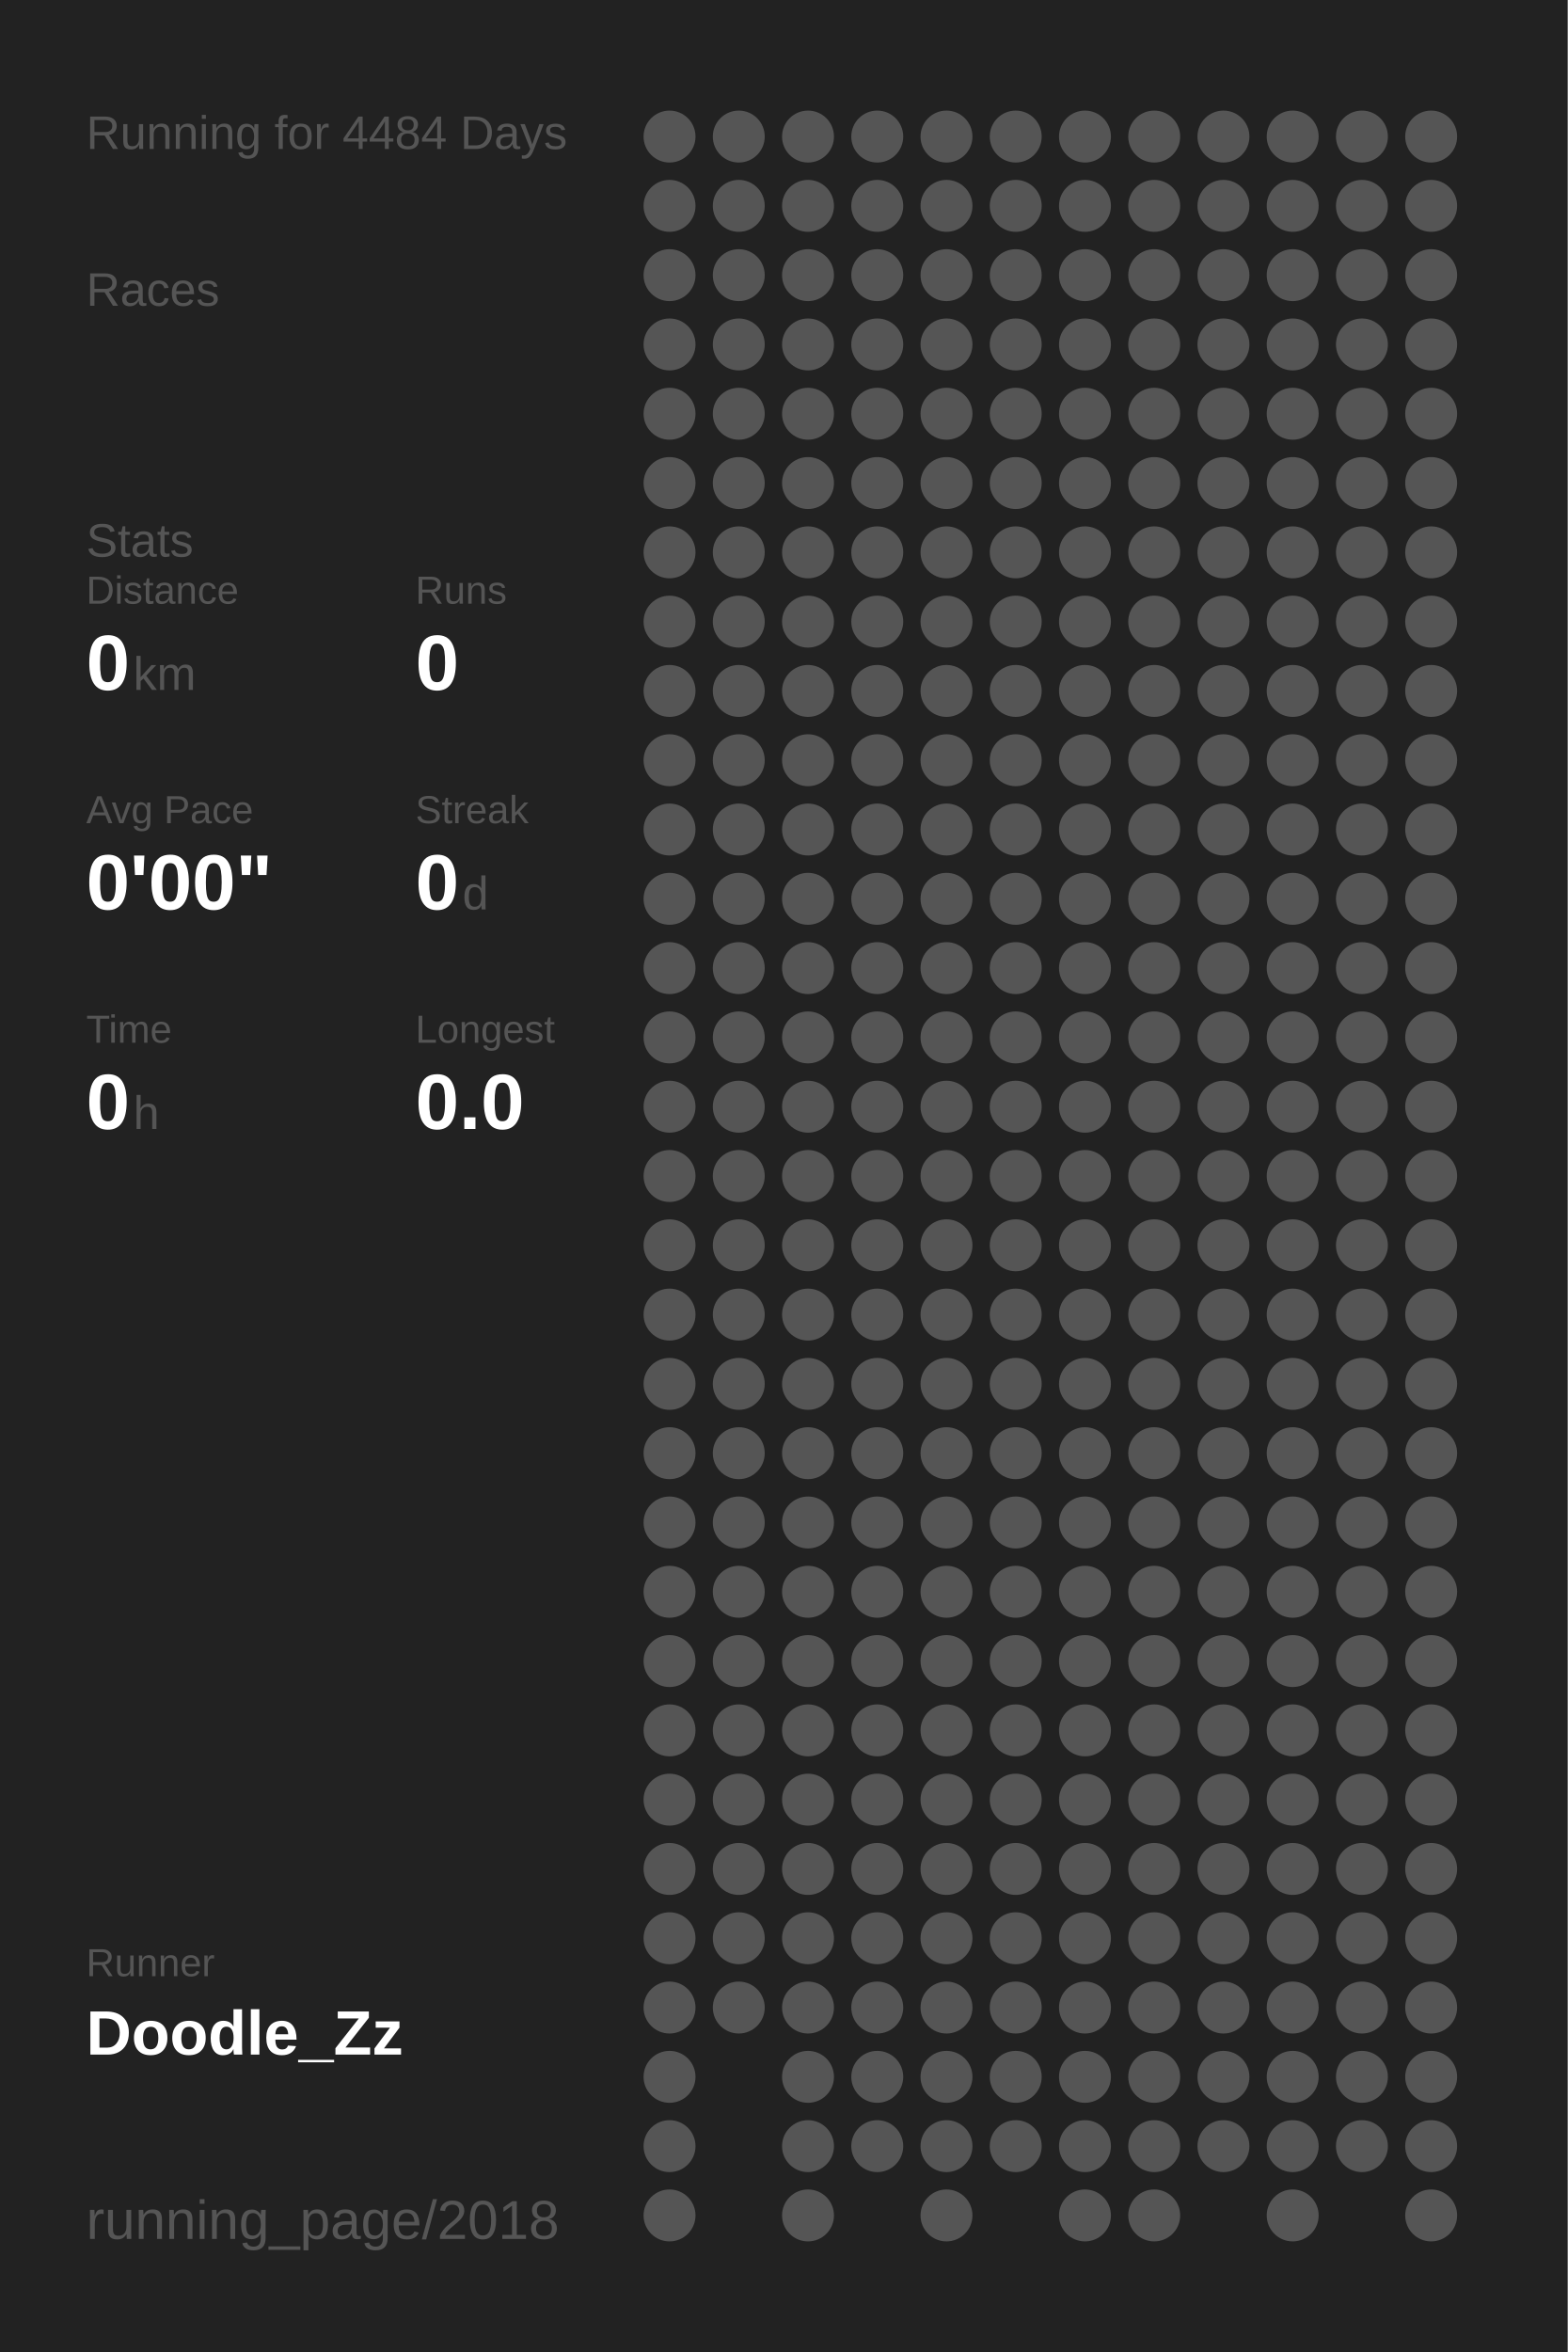
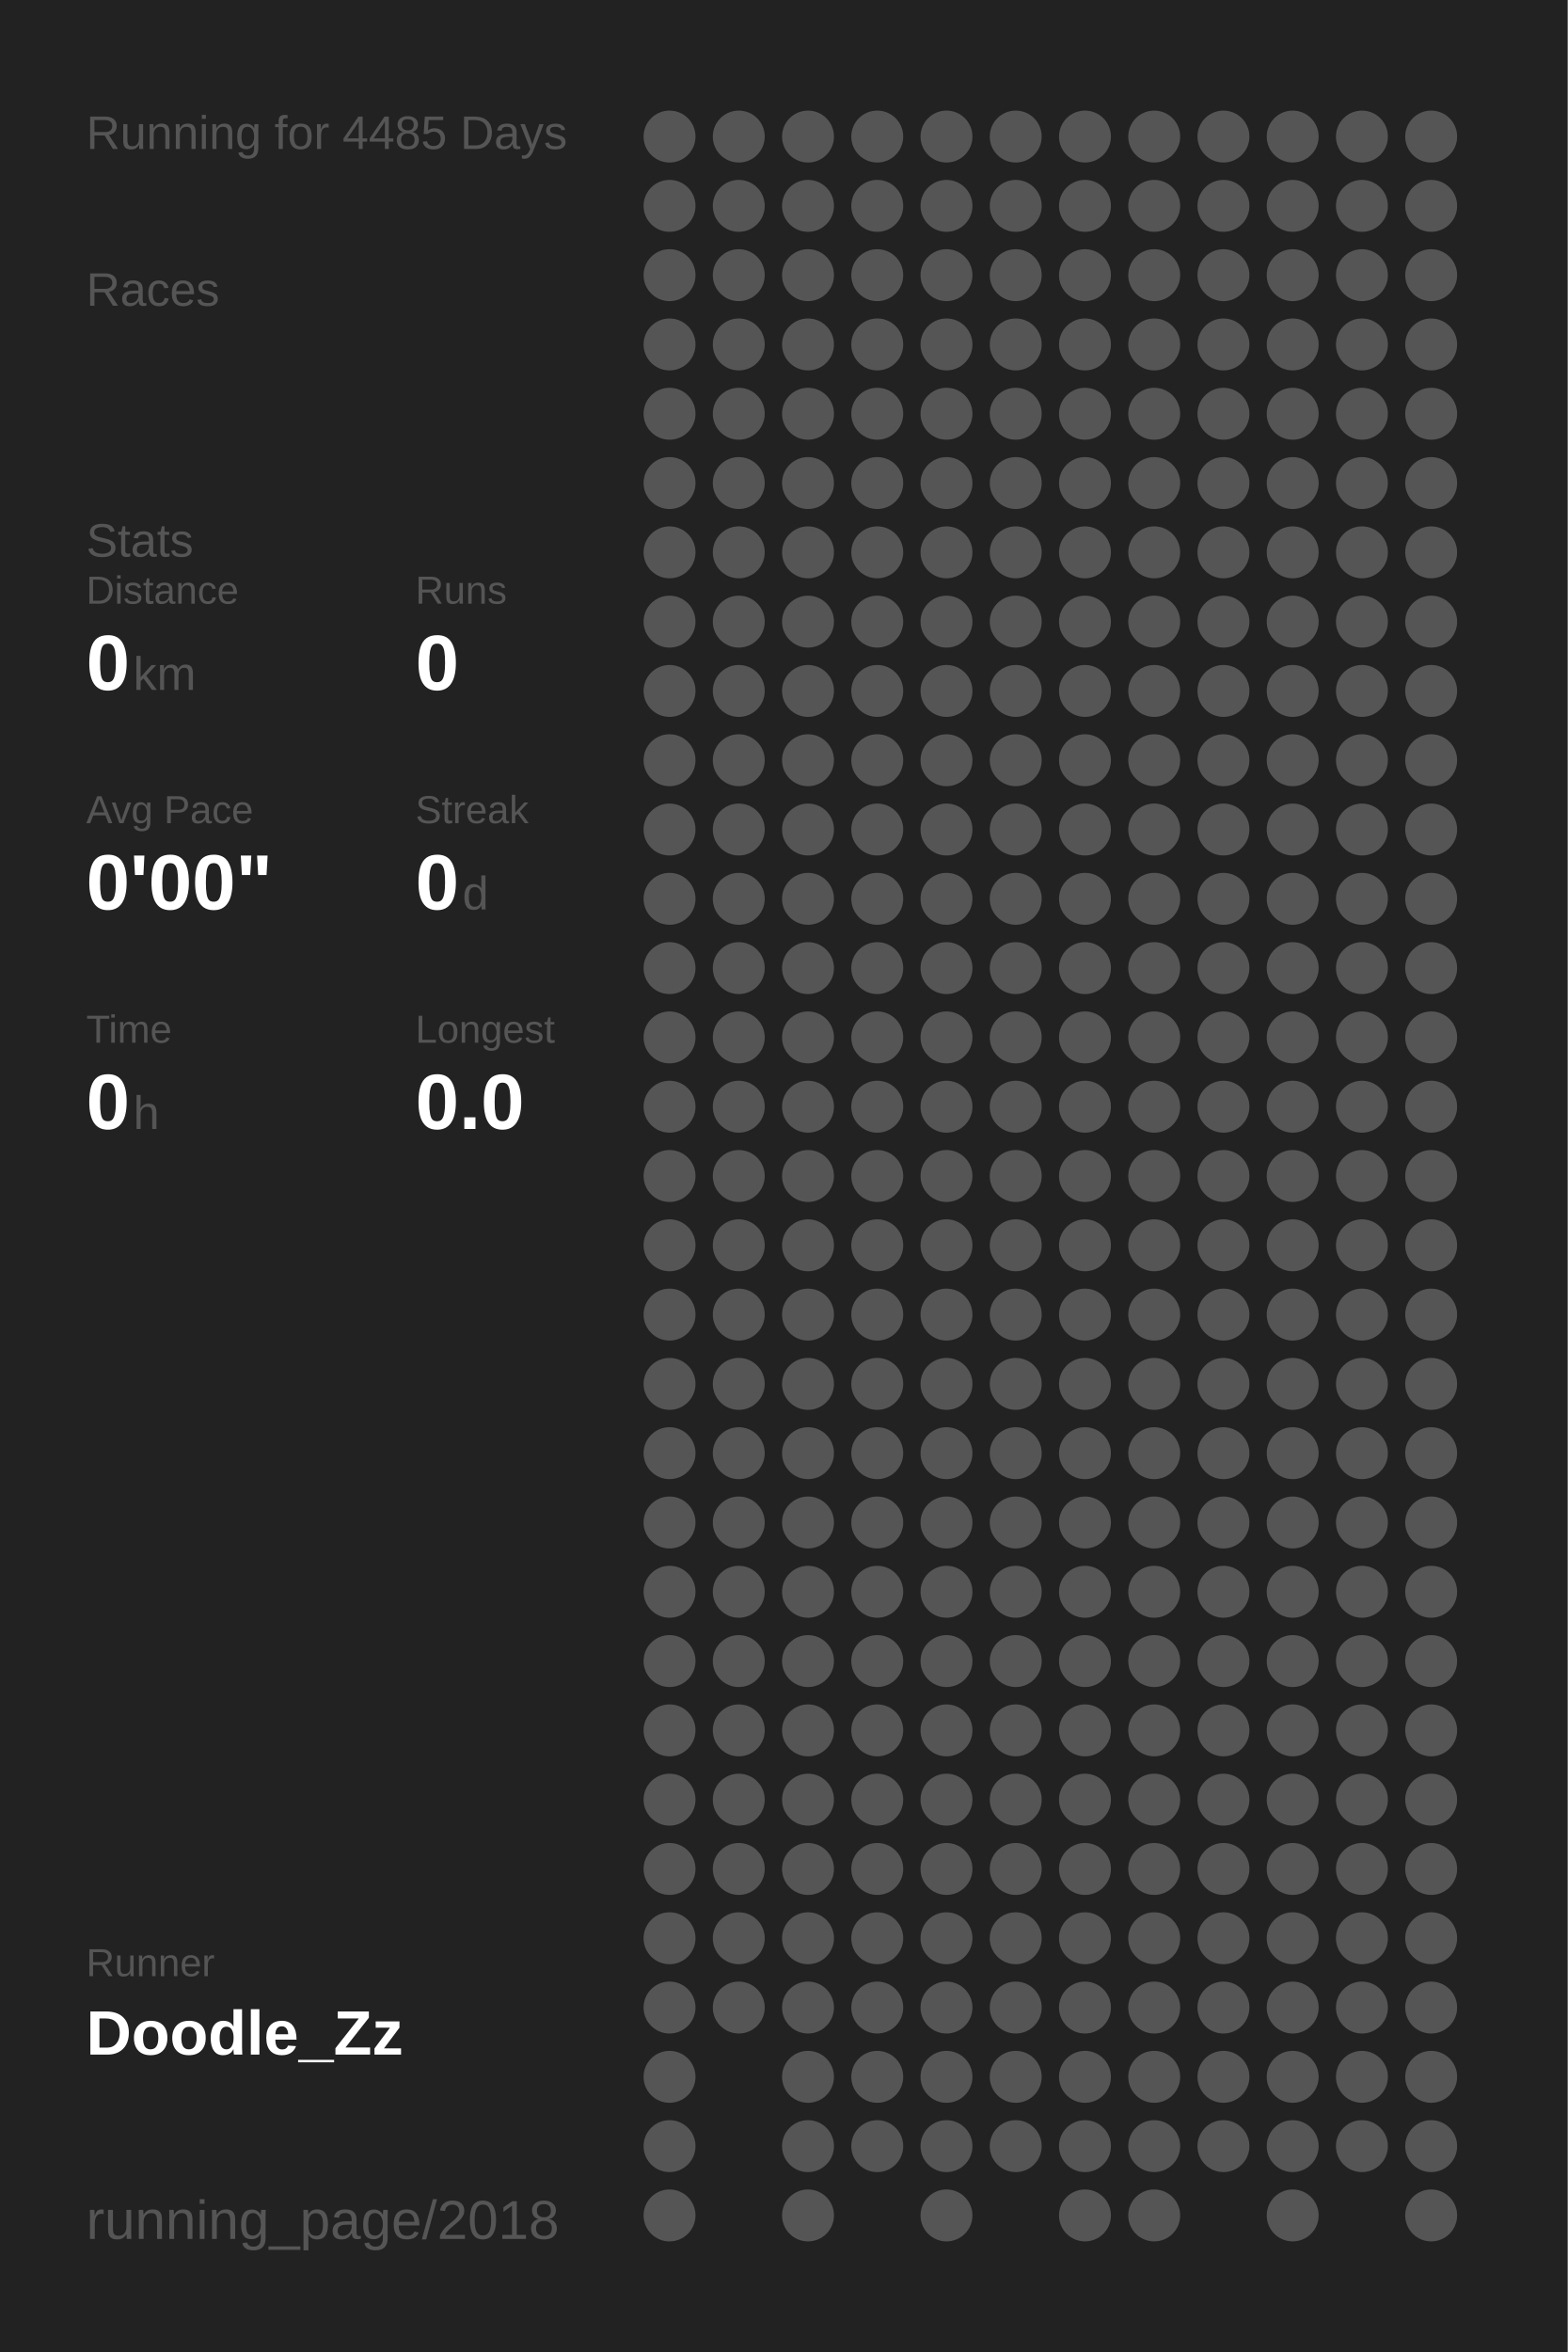
<svg xmlns="http://www.w3.org/2000/svg" baseProfile="full" height="300mm" version="1.1" viewBox="0,0,200,300" width="200mm">
  <defs />
  <rect fill="#222222" height="300" width="200" x="0" y="0" />
-   <text fill="#555555" style="font-size:6px; font-family:Arial;" x="11" y="19">Running for 4484 Days</text>
+   <text fill="#555555" style="font-size:6px; font-family:Arial;" x="11" y="19">Running for 4485 Days</text>
  <text fill="#555555" style="font-size:6px; font-family:Arial;" x="11" y="39">Races</text>
  <text fill="#555555" style="font-size:6px; font-family:Arial;" x="11" y="71">Stats</text>
  <text fill="#555555" style="font-size:5px; font-family:Arial;" x="11" y="77">Distance</text>
  <text fill="#FFFFFF" style="font-size:10px; font-family:Arial; font-weight:bold;" x="11" y="88">0</text>
  <text fill="#555555" style="font-size:6px; font-family:Arial;" x="17" y="88">km</text>
  <text fill="#555555" style="font-size:5px; font-family:Arial;" x="53" y="77">Runs</text>
  <text fill="#FFFFFF" style="font-size:10px; font-family:Arial; font-weight:bold;" x="53" y="88">0</text>
  <text fill="#555555" style="font-size:5px; font-family:Arial;" x="11" y="105">Avg Pace</text>
  <text fill="#FFFFFF" style="font-size:10px; font-family:Arial; font-weight:bold;" x="11" y="116">0'00"</text>
  <text fill="#555555" style="font-size:5px; font-family:Arial;" x="53" y="105">Streak</text>
  <text fill="#FFFFFF" style="font-size:10px; font-family:Arial; font-weight:bold;" x="53" y="116">0</text>
  <text fill="#555555" style="font-size:6px; font-family:Arial;" x="59" y="116">d</text>
  <text fill="#555555" style="font-size:5px; font-family:Arial;" x="11" y="133">Time</text>
  <text fill="#FFFFFF" style="font-size:10px; font-family:Arial; font-weight:bold;" x="11" y="144">0</text>
  <text fill="#555555" style="font-size:6px; font-family:Arial;" x="17" y="144">h</text>
  <text fill="#555555" style="font-size:5px; font-family:Arial;" x="53" y="133">Longest</text>
  <text fill="#FFFFFF" style="font-size:10px; font-family:Arial; font-weight:bold;" x="53" y="144">0.0</text>
  <text fill="#555555" style="font-size:5px; font-family:Arial;" x="11" y="252.065">Runner</text>
  <text fill="#FFFFFF" style="font-size:8px; font-family:Arial; font-weight:bold;" x="11" y="262.065">Doodle_Zz</text>
  <text fill="#555555" style="font-size:7px; font-family:Arial;" x="11" y="285.581">running_page/2018</text>
  <circle cx="85.417" cy="17.419" fill="#555555" r="3.312" />
  <circle cx="85.417" cy="26.258" fill="#555555" r="3.312" />
  <circle cx="85.417" cy="35.097" fill="#555555" r="3.312" />
  <circle cx="85.417" cy="43.935" fill="#555555" r="3.312" />
  <circle cx="85.417" cy="52.774" fill="#555555" r="3.312" />
  <circle cx="85.417" cy="61.613" fill="#555555" r="3.312" />
  <circle cx="85.417" cy="70.452" fill="#555555" r="3.312" />
  <circle cx="85.417" cy="79.29" fill="#555555" r="3.312" />
  <circle cx="85.417" cy="88.129" fill="#555555" r="3.312" />
  <circle cx="85.417" cy="96.968" fill="#555555" r="3.312" />
  <circle cx="85.417" cy="105.806" fill="#555555" r="3.312" />
  <circle cx="85.417" cy="114.645" fill="#555555" r="3.312" />
  <circle cx="85.417" cy="123.484" fill="#555555" r="3.312" />
  <circle cx="85.417" cy="132.323" fill="#555555" r="3.312" />
  <circle cx="85.417" cy="141.161" fill="#555555" r="3.312" />
  <circle cx="85.417" cy="150" fill="#555555" r="3.312" />
  <circle cx="85.417" cy="158.839" fill="#555555" r="3.312" />
  <circle cx="85.417" cy="167.677" fill="#555555" r="3.312" />
  <circle cx="85.417" cy="176.516" fill="#555555" r="3.312" />
  <circle cx="85.417" cy="185.355" fill="#555555" r="3.312" />
  <circle cx="85.417" cy="194.194" fill="#555555" r="3.312" />
  <circle cx="85.417" cy="203.032" fill="#555555" r="3.312" />
  <circle cx="85.417" cy="211.871" fill="#555555" r="3.312" />
  <circle cx="85.417" cy="220.71" fill="#555555" r="3.312" />
  <circle cx="85.417" cy="229.548" fill="#555555" r="3.312" />
  <circle cx="85.417" cy="238.387" fill="#555555" r="3.312" />
  <circle cx="85.417" cy="247.226" fill="#555555" r="3.312" />
  <circle cx="85.417" cy="256.065" fill="#555555" r="3.312" />
  <circle cx="85.417" cy="264.903" fill="#555555" r="3.312" />
  <circle cx="85.417" cy="273.742" fill="#555555" r="3.312" />
  <circle cx="85.417" cy="282.581" fill="#555555" r="3.312" />
  <circle cx="94.25" cy="17.419" fill="#555555" r="3.312" />
  <circle cx="94.25" cy="26.258" fill="#555555" r="3.312" />
  <circle cx="94.25" cy="35.097" fill="#555555" r="3.312" />
  <circle cx="94.25" cy="43.935" fill="#555555" r="3.312" />
  <circle cx="94.25" cy="52.774" fill="#555555" r="3.312" />
  <circle cx="94.25" cy="61.613" fill="#555555" r="3.312" />
  <circle cx="94.25" cy="70.452" fill="#555555" r="3.312" />
  <circle cx="94.25" cy="79.29" fill="#555555" r="3.312" />
  <circle cx="94.25" cy="88.129" fill="#555555" r="3.312" />
  <circle cx="94.25" cy="96.968" fill="#555555" r="3.312" />
  <circle cx="94.25" cy="105.806" fill="#555555" r="3.312" />
  <circle cx="94.25" cy="114.645" fill="#555555" r="3.312" />
  <circle cx="94.25" cy="123.484" fill="#555555" r="3.312" />
  <circle cx="94.25" cy="132.323" fill="#555555" r="3.312" />
  <circle cx="94.25" cy="141.161" fill="#555555" r="3.312" />
  <circle cx="94.25" cy="150" fill="#555555" r="3.312" />
  <circle cx="94.25" cy="158.839" fill="#555555" r="3.312" />
  <circle cx="94.25" cy="167.677" fill="#555555" r="3.312" />
  <circle cx="94.25" cy="176.516" fill="#555555" r="3.312" />
  <circle cx="94.25" cy="185.355" fill="#555555" r="3.312" />
  <circle cx="94.25" cy="194.194" fill="#555555" r="3.312" />
  <circle cx="94.25" cy="203.032" fill="#555555" r="3.312" />
  <circle cx="94.25" cy="211.871" fill="#555555" r="3.312" />
  <circle cx="94.25" cy="220.71" fill="#555555" r="3.312" />
  <circle cx="94.25" cy="229.548" fill="#555555" r="3.312" />
  <circle cx="94.25" cy="238.387" fill="#555555" r="3.312" />
  <circle cx="94.25" cy="247.226" fill="#555555" r="3.312" />
  <circle cx="94.25" cy="256.065" fill="#555555" r="3.312" />
  <circle cx="103.083" cy="17.419" fill="#555555" r="3.312" />
  <circle cx="103.083" cy="26.258" fill="#555555" r="3.312" />
  <circle cx="103.083" cy="35.097" fill="#555555" r="3.312" />
  <circle cx="103.083" cy="43.935" fill="#555555" r="3.312" />
  <circle cx="103.083" cy="52.774" fill="#555555" r="3.312" />
  <circle cx="103.083" cy="61.613" fill="#555555" r="3.312" />
  <circle cx="103.083" cy="70.452" fill="#555555" r="3.312" />
  <circle cx="103.083" cy="79.29" fill="#555555" r="3.312" />
  <circle cx="103.083" cy="88.129" fill="#555555" r="3.312" />
  <circle cx="103.083" cy="96.968" fill="#555555" r="3.312" />
  <circle cx="103.083" cy="105.806" fill="#555555" r="3.312" />
  <circle cx="103.083" cy="114.645" fill="#555555" r="3.312" />
  <circle cx="103.083" cy="123.484" fill="#555555" r="3.312" />
  <circle cx="103.083" cy="132.323" fill="#555555" r="3.312" />
  <circle cx="103.083" cy="141.161" fill="#555555" r="3.312" />
  <circle cx="103.083" cy="150" fill="#555555" r="3.312" />
  <circle cx="103.083" cy="158.839" fill="#555555" r="3.312" />
  <circle cx="103.083" cy="167.677" fill="#555555" r="3.312" />
  <circle cx="103.083" cy="176.516" fill="#555555" r="3.312" />
  <circle cx="103.083" cy="185.355" fill="#555555" r="3.312" />
  <circle cx="103.083" cy="194.194" fill="#555555" r="3.312" />
  <circle cx="103.083" cy="203.032" fill="#555555" r="3.312" />
  <circle cx="103.083" cy="211.871" fill="#555555" r="3.312" />
  <circle cx="103.083" cy="220.71" fill="#555555" r="3.312" />
  <circle cx="103.083" cy="229.548" fill="#555555" r="3.312" />
  <circle cx="103.083" cy="238.387" fill="#555555" r="3.312" />
  <circle cx="103.083" cy="247.226" fill="#555555" r="3.312" />
  <circle cx="103.083" cy="256.065" fill="#555555" r="3.312" />
  <circle cx="103.083" cy="264.903" fill="#555555" r="3.312" />
  <circle cx="103.083" cy="273.742" fill="#555555" r="3.312" />
  <circle cx="103.083" cy="282.581" fill="#555555" r="3.312" />
  <circle cx="111.917" cy="17.419" fill="#555555" r="3.312" />
  <circle cx="111.917" cy="26.258" fill="#555555" r="3.312" />
  <circle cx="111.917" cy="35.097" fill="#555555" r="3.312" />
  <circle cx="111.917" cy="43.935" fill="#555555" r="3.312" />
  <circle cx="111.917" cy="52.774" fill="#555555" r="3.312" />
  <circle cx="111.917" cy="61.613" fill="#555555" r="3.312" />
  <circle cx="111.917" cy="70.452" fill="#555555" r="3.312" />
  <circle cx="111.917" cy="79.29" fill="#555555" r="3.312" />
  <circle cx="111.917" cy="88.129" fill="#555555" r="3.312" />
  <circle cx="111.917" cy="96.968" fill="#555555" r="3.312" />
  <circle cx="111.917" cy="105.806" fill="#555555" r="3.312" />
  <circle cx="111.917" cy="114.645" fill="#555555" r="3.312" />
  <circle cx="111.917" cy="123.484" fill="#555555" r="3.312" />
  <circle cx="111.917" cy="132.323" fill="#555555" r="3.312" />
  <circle cx="111.917" cy="141.161" fill="#555555" r="3.312" />
  <circle cx="111.917" cy="150" fill="#555555" r="3.312" />
  <circle cx="111.917" cy="158.839" fill="#555555" r="3.312" />
  <circle cx="111.917" cy="167.677" fill="#555555" r="3.312" />
  <circle cx="111.917" cy="176.516" fill="#555555" r="3.312" />
  <circle cx="111.917" cy="185.355" fill="#555555" r="3.312" />
  <circle cx="111.917" cy="194.194" fill="#555555" r="3.312" />
  <circle cx="111.917" cy="203.032" fill="#555555" r="3.312" />
  <circle cx="111.917" cy="211.871" fill="#555555" r="3.312" />
  <circle cx="111.917" cy="220.71" fill="#555555" r="3.312" />
  <circle cx="111.917" cy="229.548" fill="#555555" r="3.312" />
  <circle cx="111.917" cy="238.387" fill="#555555" r="3.312" />
  <circle cx="111.917" cy="247.226" fill="#555555" r="3.312" />
  <circle cx="111.917" cy="256.065" fill="#555555" r="3.312" />
  <circle cx="111.917" cy="264.903" fill="#555555" r="3.312" />
  <circle cx="111.917" cy="273.742" fill="#555555" r="3.312" />
  <circle cx="120.75" cy="17.419" fill="#555555" r="3.312" />
  <circle cx="120.75" cy="26.258" fill="#555555" r="3.312" />
  <circle cx="120.75" cy="35.097" fill="#555555" r="3.312" />
  <circle cx="120.75" cy="43.935" fill="#555555" r="3.312" />
  <circle cx="120.75" cy="52.774" fill="#555555" r="3.312" />
  <circle cx="120.75" cy="61.613" fill="#555555" r="3.312" />
  <circle cx="120.75" cy="70.452" fill="#555555" r="3.312" />
  <circle cx="120.75" cy="79.29" fill="#555555" r="3.312" />
  <circle cx="120.75" cy="88.129" fill="#555555" r="3.312" />
  <circle cx="120.75" cy="96.968" fill="#555555" r="3.312" />
  <circle cx="120.75" cy="105.806" fill="#555555" r="3.312" />
  <circle cx="120.75" cy="114.645" fill="#555555" r="3.312" />
  <circle cx="120.75" cy="123.484" fill="#555555" r="3.312" />
  <circle cx="120.75" cy="132.323" fill="#555555" r="3.312" />
  <circle cx="120.75" cy="141.161" fill="#555555" r="3.312" />
  <circle cx="120.75" cy="150" fill="#555555" r="3.312" />
  <circle cx="120.75" cy="158.839" fill="#555555" r="3.312" />
  <circle cx="120.75" cy="167.677" fill="#555555" r="3.312" />
  <circle cx="120.75" cy="176.516" fill="#555555" r="3.312" />
  <circle cx="120.75" cy="185.355" fill="#555555" r="3.312" />
  <circle cx="120.75" cy="194.194" fill="#555555" r="3.312" />
  <circle cx="120.75" cy="203.032" fill="#555555" r="3.312" />
  <circle cx="120.75" cy="211.871" fill="#555555" r="3.312" />
  <circle cx="120.75" cy="220.71" fill="#555555" r="3.312" />
  <circle cx="120.75" cy="229.548" fill="#555555" r="3.312" />
  <circle cx="120.75" cy="238.387" fill="#555555" r="3.312" />
  <circle cx="120.75" cy="247.226" fill="#555555" r="3.312" />
  <circle cx="120.75" cy="256.065" fill="#555555" r="3.312" />
  <circle cx="120.75" cy="264.903" fill="#555555" r="3.312" />
  <circle cx="120.75" cy="273.742" fill="#555555" r="3.312" />
  <circle cx="120.75" cy="282.581" fill="#555555" r="3.312" />
  <circle cx="129.583" cy="17.419" fill="#555555" r="3.312" />
  <circle cx="129.583" cy="26.258" fill="#555555" r="3.312" />
  <circle cx="129.583" cy="35.097" fill="#555555" r="3.312" />
  <circle cx="129.583" cy="43.935" fill="#555555" r="3.312" />
  <circle cx="129.583" cy="52.774" fill="#555555" r="3.312" />
  <circle cx="129.583" cy="61.613" fill="#555555" r="3.312" />
  <circle cx="129.583" cy="70.452" fill="#555555" r="3.312" />
  <circle cx="129.583" cy="79.29" fill="#555555" r="3.312" />
  <circle cx="129.583" cy="88.129" fill="#555555" r="3.312" />
  <circle cx="129.583" cy="96.968" fill="#555555" r="3.312" />
  <circle cx="129.583" cy="105.806" fill="#555555" r="3.312" />
  <circle cx="129.583" cy="114.645" fill="#555555" r="3.312" />
  <circle cx="129.583" cy="123.484" fill="#555555" r="3.312" />
  <circle cx="129.583" cy="132.323" fill="#555555" r="3.312" />
  <circle cx="129.583" cy="141.161" fill="#555555" r="3.312" />
  <circle cx="129.583" cy="150" fill="#555555" r="3.312" />
  <circle cx="129.583" cy="158.839" fill="#555555" r="3.312" />
  <circle cx="129.583" cy="167.677" fill="#555555" r="3.312" />
  <circle cx="129.583" cy="176.516" fill="#555555" r="3.312" />
  <circle cx="129.583" cy="185.355" fill="#555555" r="3.312" />
  <circle cx="129.583" cy="194.194" fill="#555555" r="3.312" />
  <circle cx="129.583" cy="203.032" fill="#555555" r="3.312" />
  <circle cx="129.583" cy="211.871" fill="#555555" r="3.312" />
  <circle cx="129.583" cy="220.71" fill="#555555" r="3.312" />
  <circle cx="129.583" cy="229.548" fill="#555555" r="3.312" />
  <circle cx="129.583" cy="238.387" fill="#555555" r="3.312" />
  <circle cx="129.583" cy="247.226" fill="#555555" r="3.312" />
  <circle cx="129.583" cy="256.065" fill="#555555" r="3.312" />
  <circle cx="129.583" cy="264.903" fill="#555555" r="3.312" />
  <circle cx="129.583" cy="273.742" fill="#555555" r="3.312" />
  <circle cx="138.417" cy="17.419" fill="#555555" r="3.312" />
  <circle cx="138.417" cy="26.258" fill="#555555" r="3.312" />
  <circle cx="138.417" cy="35.097" fill="#555555" r="3.312" />
  <circle cx="138.417" cy="43.935" fill="#555555" r="3.312" />
  <circle cx="138.417" cy="52.774" fill="#555555" r="3.312" />
  <circle cx="138.417" cy="61.613" fill="#555555" r="3.312" />
  <circle cx="138.417" cy="70.452" fill="#555555" r="3.312" />
  <circle cx="138.417" cy="79.29" fill="#555555" r="3.312" />
  <circle cx="138.417" cy="88.129" fill="#555555" r="3.312" />
  <circle cx="138.417" cy="96.968" fill="#555555" r="3.312" />
  <circle cx="138.417" cy="105.806" fill="#555555" r="3.312" />
  <circle cx="138.417" cy="114.645" fill="#555555" r="3.312" />
  <circle cx="138.417" cy="123.484" fill="#555555" r="3.312" />
  <circle cx="138.417" cy="132.323" fill="#555555" r="3.312" />
  <circle cx="138.417" cy="141.161" fill="#555555" r="3.312" />
  <circle cx="138.417" cy="150" fill="#555555" r="3.312" />
  <circle cx="138.417" cy="158.839" fill="#555555" r="3.312" />
  <circle cx="138.417" cy="167.677" fill="#555555" r="3.312" />
  <circle cx="138.417" cy="176.516" fill="#555555" r="3.312" />
  <circle cx="138.417" cy="185.355" fill="#555555" r="3.312" />
  <circle cx="138.417" cy="194.194" fill="#555555" r="3.312" />
  <circle cx="138.417" cy="203.032" fill="#555555" r="3.312" />
  <circle cx="138.417" cy="211.871" fill="#555555" r="3.312" />
  <circle cx="138.417" cy="220.71" fill="#555555" r="3.312" />
  <circle cx="138.417" cy="229.548" fill="#555555" r="3.312" />
  <circle cx="138.417" cy="238.387" fill="#555555" r="3.312" />
  <circle cx="138.417" cy="247.226" fill="#555555" r="3.312" />
  <circle cx="138.417" cy="256.065" fill="#555555" r="3.312" />
  <circle cx="138.417" cy="264.903" fill="#555555" r="3.312" />
  <circle cx="138.417" cy="273.742" fill="#555555" r="3.312" />
  <circle cx="138.417" cy="282.581" fill="#555555" r="3.312" />
  <circle cx="147.25" cy="17.419" fill="#555555" r="3.312" />
  <circle cx="147.25" cy="26.258" fill="#555555" r="3.312" />
  <circle cx="147.25" cy="35.097" fill="#555555" r="3.312" />
  <circle cx="147.25" cy="43.935" fill="#555555" r="3.312" />
  <circle cx="147.25" cy="52.774" fill="#555555" r="3.312" />
  <circle cx="147.25" cy="61.613" fill="#555555" r="3.312" />
  <circle cx="147.25" cy="70.452" fill="#555555" r="3.312" />
  <circle cx="147.25" cy="79.29" fill="#555555" r="3.312" />
  <circle cx="147.25" cy="88.129" fill="#555555" r="3.312" />
  <circle cx="147.25" cy="96.968" fill="#555555" r="3.312" />
  <circle cx="147.25" cy="105.806" fill="#555555" r="3.312" />
  <circle cx="147.25" cy="114.645" fill="#555555" r="3.312" />
  <circle cx="147.25" cy="123.484" fill="#555555" r="3.312" />
  <circle cx="147.25" cy="132.323" fill="#555555" r="3.312" />
  <circle cx="147.25" cy="141.161" fill="#555555" r="3.312" />
  <circle cx="147.25" cy="150" fill="#555555" r="3.312" />
  <circle cx="147.25" cy="158.839" fill="#555555" r="3.312" />
  <circle cx="147.25" cy="167.677" fill="#555555" r="3.312" />
  <circle cx="147.25" cy="176.516" fill="#555555" r="3.312" />
  <circle cx="147.25" cy="185.355" fill="#555555" r="3.312" />
  <circle cx="147.25" cy="194.194" fill="#555555" r="3.312" />
  <circle cx="147.25" cy="203.032" fill="#555555" r="3.312" />
  <circle cx="147.25" cy="211.871" fill="#555555" r="3.312" />
  <circle cx="147.25" cy="220.71" fill="#555555" r="3.312" />
  <circle cx="147.25" cy="229.548" fill="#555555" r="3.312" />
  <circle cx="147.25" cy="238.387" fill="#555555" r="3.312" />
  <circle cx="147.25" cy="247.226" fill="#555555" r="3.312" />
  <circle cx="147.25" cy="256.065" fill="#555555" r="3.312" />
  <circle cx="147.25" cy="264.903" fill="#555555" r="3.312" />
  <circle cx="147.25" cy="273.742" fill="#555555" r="3.312" />
  <circle cx="147.25" cy="282.581" fill="#555555" r="3.312" />
  <circle cx="156.083" cy="17.419" fill="#555555" r="3.312" />
  <circle cx="156.083" cy="26.258" fill="#555555" r="3.312" />
  <circle cx="156.083" cy="35.097" fill="#555555" r="3.312" />
  <circle cx="156.083" cy="43.935" fill="#555555" r="3.312" />
  <circle cx="156.083" cy="52.774" fill="#555555" r="3.312" />
  <circle cx="156.083" cy="61.613" fill="#555555" r="3.312" />
  <circle cx="156.083" cy="70.452" fill="#555555" r="3.312" />
  <circle cx="156.083" cy="79.29" fill="#555555" r="3.312" />
  <circle cx="156.083" cy="88.129" fill="#555555" r="3.312" />
  <circle cx="156.083" cy="96.968" fill="#555555" r="3.312" />
  <circle cx="156.083" cy="105.806" fill="#555555" r="3.312" />
  <circle cx="156.083" cy="114.645" fill="#555555" r="3.312" />
  <circle cx="156.083" cy="123.484" fill="#555555" r="3.312" />
  <circle cx="156.083" cy="132.323" fill="#555555" r="3.312" />
  <circle cx="156.083" cy="141.161" fill="#555555" r="3.312" />
  <circle cx="156.083" cy="150" fill="#555555" r="3.312" />
  <circle cx="156.083" cy="158.839" fill="#555555" r="3.312" />
  <circle cx="156.083" cy="167.677" fill="#555555" r="3.312" />
  <circle cx="156.083" cy="176.516" fill="#555555" r="3.312" />
  <circle cx="156.083" cy="185.355" fill="#555555" r="3.312" />
  <circle cx="156.083" cy="194.194" fill="#555555" r="3.312" />
  <circle cx="156.083" cy="203.032" fill="#555555" r="3.312" />
  <circle cx="156.083" cy="211.871" fill="#555555" r="3.312" />
  <circle cx="156.083" cy="220.71" fill="#555555" r="3.312" />
  <circle cx="156.083" cy="229.548" fill="#555555" r="3.312" />
  <circle cx="156.083" cy="238.387" fill="#555555" r="3.312" />
  <circle cx="156.083" cy="247.226" fill="#555555" r="3.312" />
  <circle cx="156.083" cy="256.065" fill="#555555" r="3.312" />
  <circle cx="156.083" cy="264.903" fill="#555555" r="3.312" />
  <circle cx="156.083" cy="273.742" fill="#555555" r="3.312" />
  <circle cx="164.917" cy="17.419" fill="#555555" r="3.312" />
  <circle cx="164.917" cy="26.258" fill="#555555" r="3.312" />
  <circle cx="164.917" cy="35.097" fill="#555555" r="3.312" />
  <circle cx="164.917" cy="43.935" fill="#555555" r="3.312" />
  <circle cx="164.917" cy="52.774" fill="#555555" r="3.312" />
  <circle cx="164.917" cy="61.613" fill="#555555" r="3.312" />
  <circle cx="164.917" cy="70.452" fill="#555555" r="3.312" />
  <circle cx="164.917" cy="79.29" fill="#555555" r="3.312" />
  <circle cx="164.917" cy="88.129" fill="#555555" r="3.312" />
  <circle cx="164.917" cy="96.968" fill="#555555" r="3.312" />
  <circle cx="164.917" cy="105.806" fill="#555555" r="3.312" />
  <circle cx="164.917" cy="114.645" fill="#555555" r="3.312" />
  <circle cx="164.917" cy="123.484" fill="#555555" r="3.312" />
  <circle cx="164.917" cy="132.323" fill="#555555" r="3.312" />
  <circle cx="164.917" cy="141.161" fill="#555555" r="3.312" />
  <circle cx="164.917" cy="150" fill="#555555" r="3.312" />
  <circle cx="164.917" cy="158.839" fill="#555555" r="3.312" />
  <circle cx="164.917" cy="167.677" fill="#555555" r="3.312" />
  <circle cx="164.917" cy="176.516" fill="#555555" r="3.312" />
  <circle cx="164.917" cy="185.355" fill="#555555" r="3.312" />
  <circle cx="164.917" cy="194.194" fill="#555555" r="3.312" />
  <circle cx="164.917" cy="203.032" fill="#555555" r="3.312" />
  <circle cx="164.917" cy="211.871" fill="#555555" r="3.312" />
  <circle cx="164.917" cy="220.71" fill="#555555" r="3.312" />
  <circle cx="164.917" cy="229.548" fill="#555555" r="3.312" />
  <circle cx="164.917" cy="238.387" fill="#555555" r="3.312" />
  <circle cx="164.917" cy="247.226" fill="#555555" r="3.312" />
  <circle cx="164.917" cy="256.065" fill="#555555" r="3.312" />
  <circle cx="164.917" cy="264.903" fill="#555555" r="3.312" />
  <circle cx="164.917" cy="273.742" fill="#555555" r="3.312" />
  <circle cx="164.917" cy="282.581" fill="#555555" r="3.312" />
  <circle cx="173.75" cy="17.419" fill="#555555" r="3.312" />
  <circle cx="173.75" cy="26.258" fill="#555555" r="3.312" />
  <circle cx="173.75" cy="35.097" fill="#555555" r="3.312" />
  <circle cx="173.75" cy="43.935" fill="#555555" r="3.312" />
  <circle cx="173.75" cy="52.774" fill="#555555" r="3.312" />
  <circle cx="173.75" cy="61.613" fill="#555555" r="3.312" />
  <circle cx="173.75" cy="70.452" fill="#555555" r="3.312" />
  <circle cx="173.75" cy="79.29" fill="#555555" r="3.312" />
  <circle cx="173.75" cy="88.129" fill="#555555" r="3.312" />
  <circle cx="173.75" cy="96.968" fill="#555555" r="3.312" />
  <circle cx="173.75" cy="105.806" fill="#555555" r="3.312" />
  <circle cx="173.75" cy="114.645" fill="#555555" r="3.312" />
  <circle cx="173.75" cy="123.484" fill="#555555" r="3.312" />
  <circle cx="173.75" cy="132.323" fill="#555555" r="3.312" />
  <circle cx="173.75" cy="141.161" fill="#555555" r="3.312" />
  <circle cx="173.75" cy="150" fill="#555555" r="3.312" />
  <circle cx="173.75" cy="158.839" fill="#555555" r="3.312" />
  <circle cx="173.75" cy="167.677" fill="#555555" r="3.312" />
  <circle cx="173.75" cy="176.516" fill="#555555" r="3.312" />
  <circle cx="173.75" cy="185.355" fill="#555555" r="3.312" />
  <circle cx="173.75" cy="194.194" fill="#555555" r="3.312" />
  <circle cx="173.75" cy="203.032" fill="#555555" r="3.312" />
  <circle cx="173.75" cy="211.871" fill="#555555" r="3.312" />
  <circle cx="173.75" cy="220.71" fill="#555555" r="3.312" />
  <circle cx="173.75" cy="229.548" fill="#555555" r="3.312" />
  <circle cx="173.75" cy="238.387" fill="#555555" r="3.312" />
  <circle cx="173.75" cy="247.226" fill="#555555" r="3.312" />
  <circle cx="173.75" cy="256.065" fill="#555555" r="3.312" />
  <circle cx="173.75" cy="264.903" fill="#555555" r="3.312" />
  <circle cx="173.75" cy="273.742" fill="#555555" r="3.312" />
  <circle cx="182.583" cy="17.419" fill="#555555" r="3.312" />
  <circle cx="182.583" cy="26.258" fill="#555555" r="3.312" />
  <circle cx="182.583" cy="35.097" fill="#555555" r="3.312" />
  <circle cx="182.583" cy="43.935" fill="#555555" r="3.312" />
  <circle cx="182.583" cy="52.774" fill="#555555" r="3.312" />
  <circle cx="182.583" cy="61.613" fill="#555555" r="3.312" />
  <circle cx="182.583" cy="70.452" fill="#555555" r="3.312" />
  <circle cx="182.583" cy="79.29" fill="#555555" r="3.312" />
  <circle cx="182.583" cy="88.129" fill="#555555" r="3.312" />
  <circle cx="182.583" cy="96.968" fill="#555555" r="3.312" />
  <circle cx="182.583" cy="105.806" fill="#555555" r="3.312" />
  <circle cx="182.583" cy="114.645" fill="#555555" r="3.312" />
  <circle cx="182.583" cy="123.484" fill="#555555" r="3.312" />
  <circle cx="182.583" cy="132.323" fill="#555555" r="3.312" />
  <circle cx="182.583" cy="141.161" fill="#555555" r="3.312" />
  <circle cx="182.583" cy="150" fill="#555555" r="3.312" />
  <circle cx="182.583" cy="158.839" fill="#555555" r="3.312" />
  <circle cx="182.583" cy="167.677" fill="#555555" r="3.312" />
  <circle cx="182.583" cy="176.516" fill="#555555" r="3.312" />
  <circle cx="182.583" cy="185.355" fill="#555555" r="3.312" />
  <circle cx="182.583" cy="194.194" fill="#555555" r="3.312" />
  <circle cx="182.583" cy="203.032" fill="#555555" r="3.312" />
  <circle cx="182.583" cy="211.871" fill="#555555" r="3.312" />
  <circle cx="182.583" cy="220.71" fill="#555555" r="3.312" />
  <circle cx="182.583" cy="229.548" fill="#555555" r="3.312" />
  <circle cx="182.583" cy="238.387" fill="#555555" r="3.312" />
  <circle cx="182.583" cy="247.226" fill="#555555" r="3.312" />
  <circle cx="182.583" cy="256.065" fill="#555555" r="3.312" />
  <circle cx="182.583" cy="264.903" fill="#555555" r="3.312" />
  <circle cx="182.583" cy="273.742" fill="#555555" r="3.312" />
  <circle cx="182.583" cy="282.581" fill="#555555" r="3.312" />
</svg>
